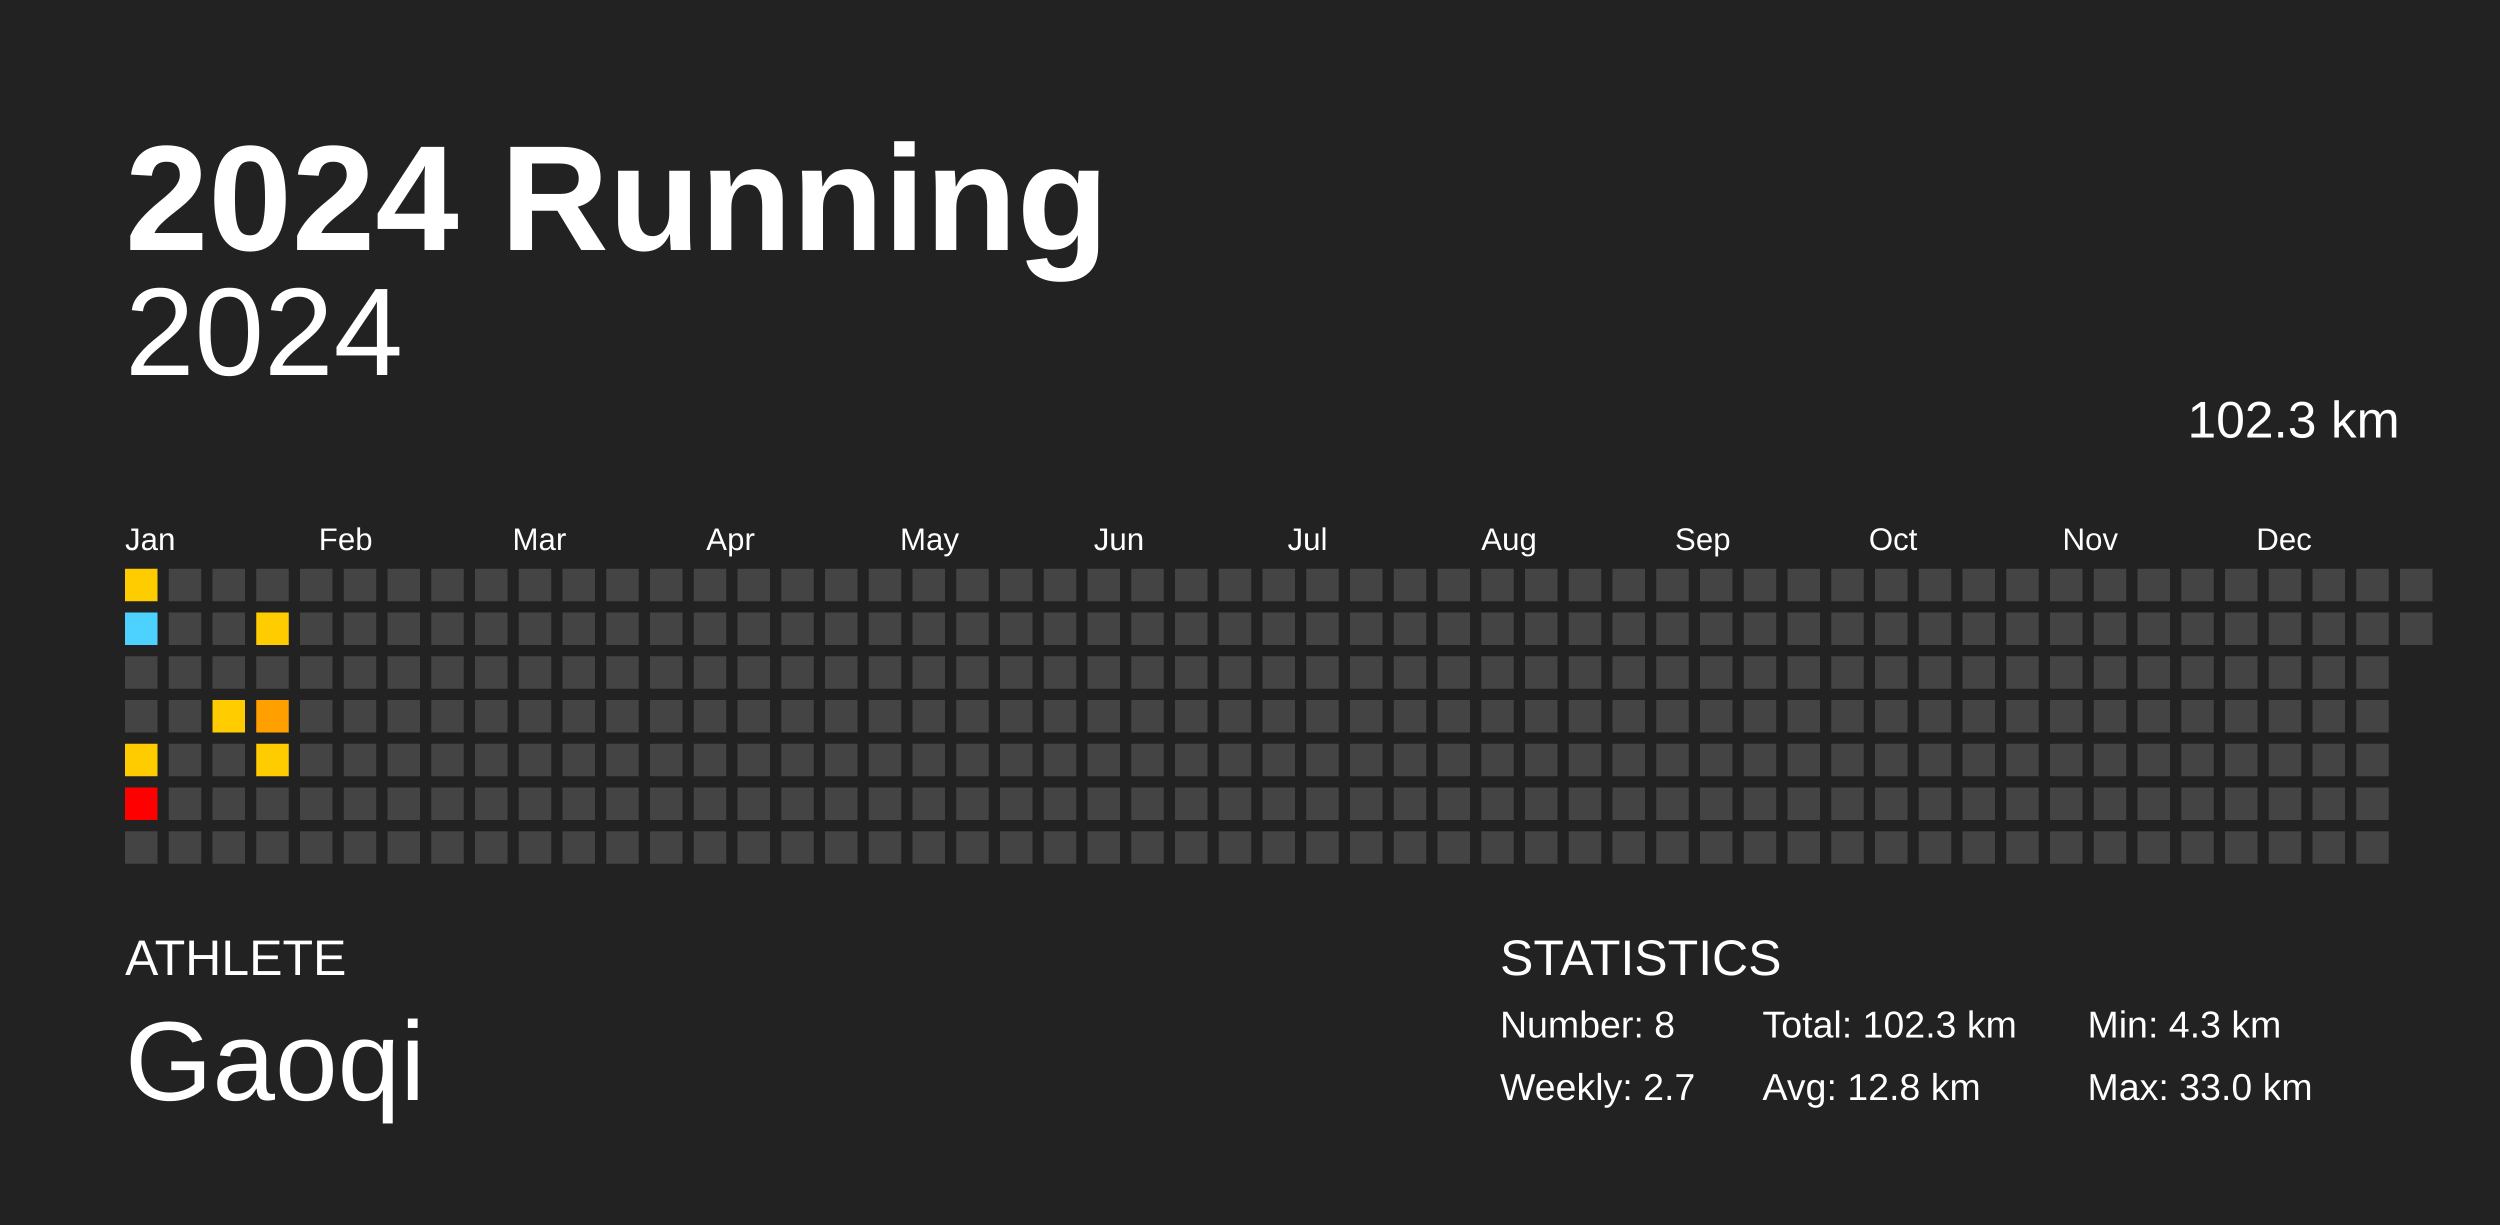
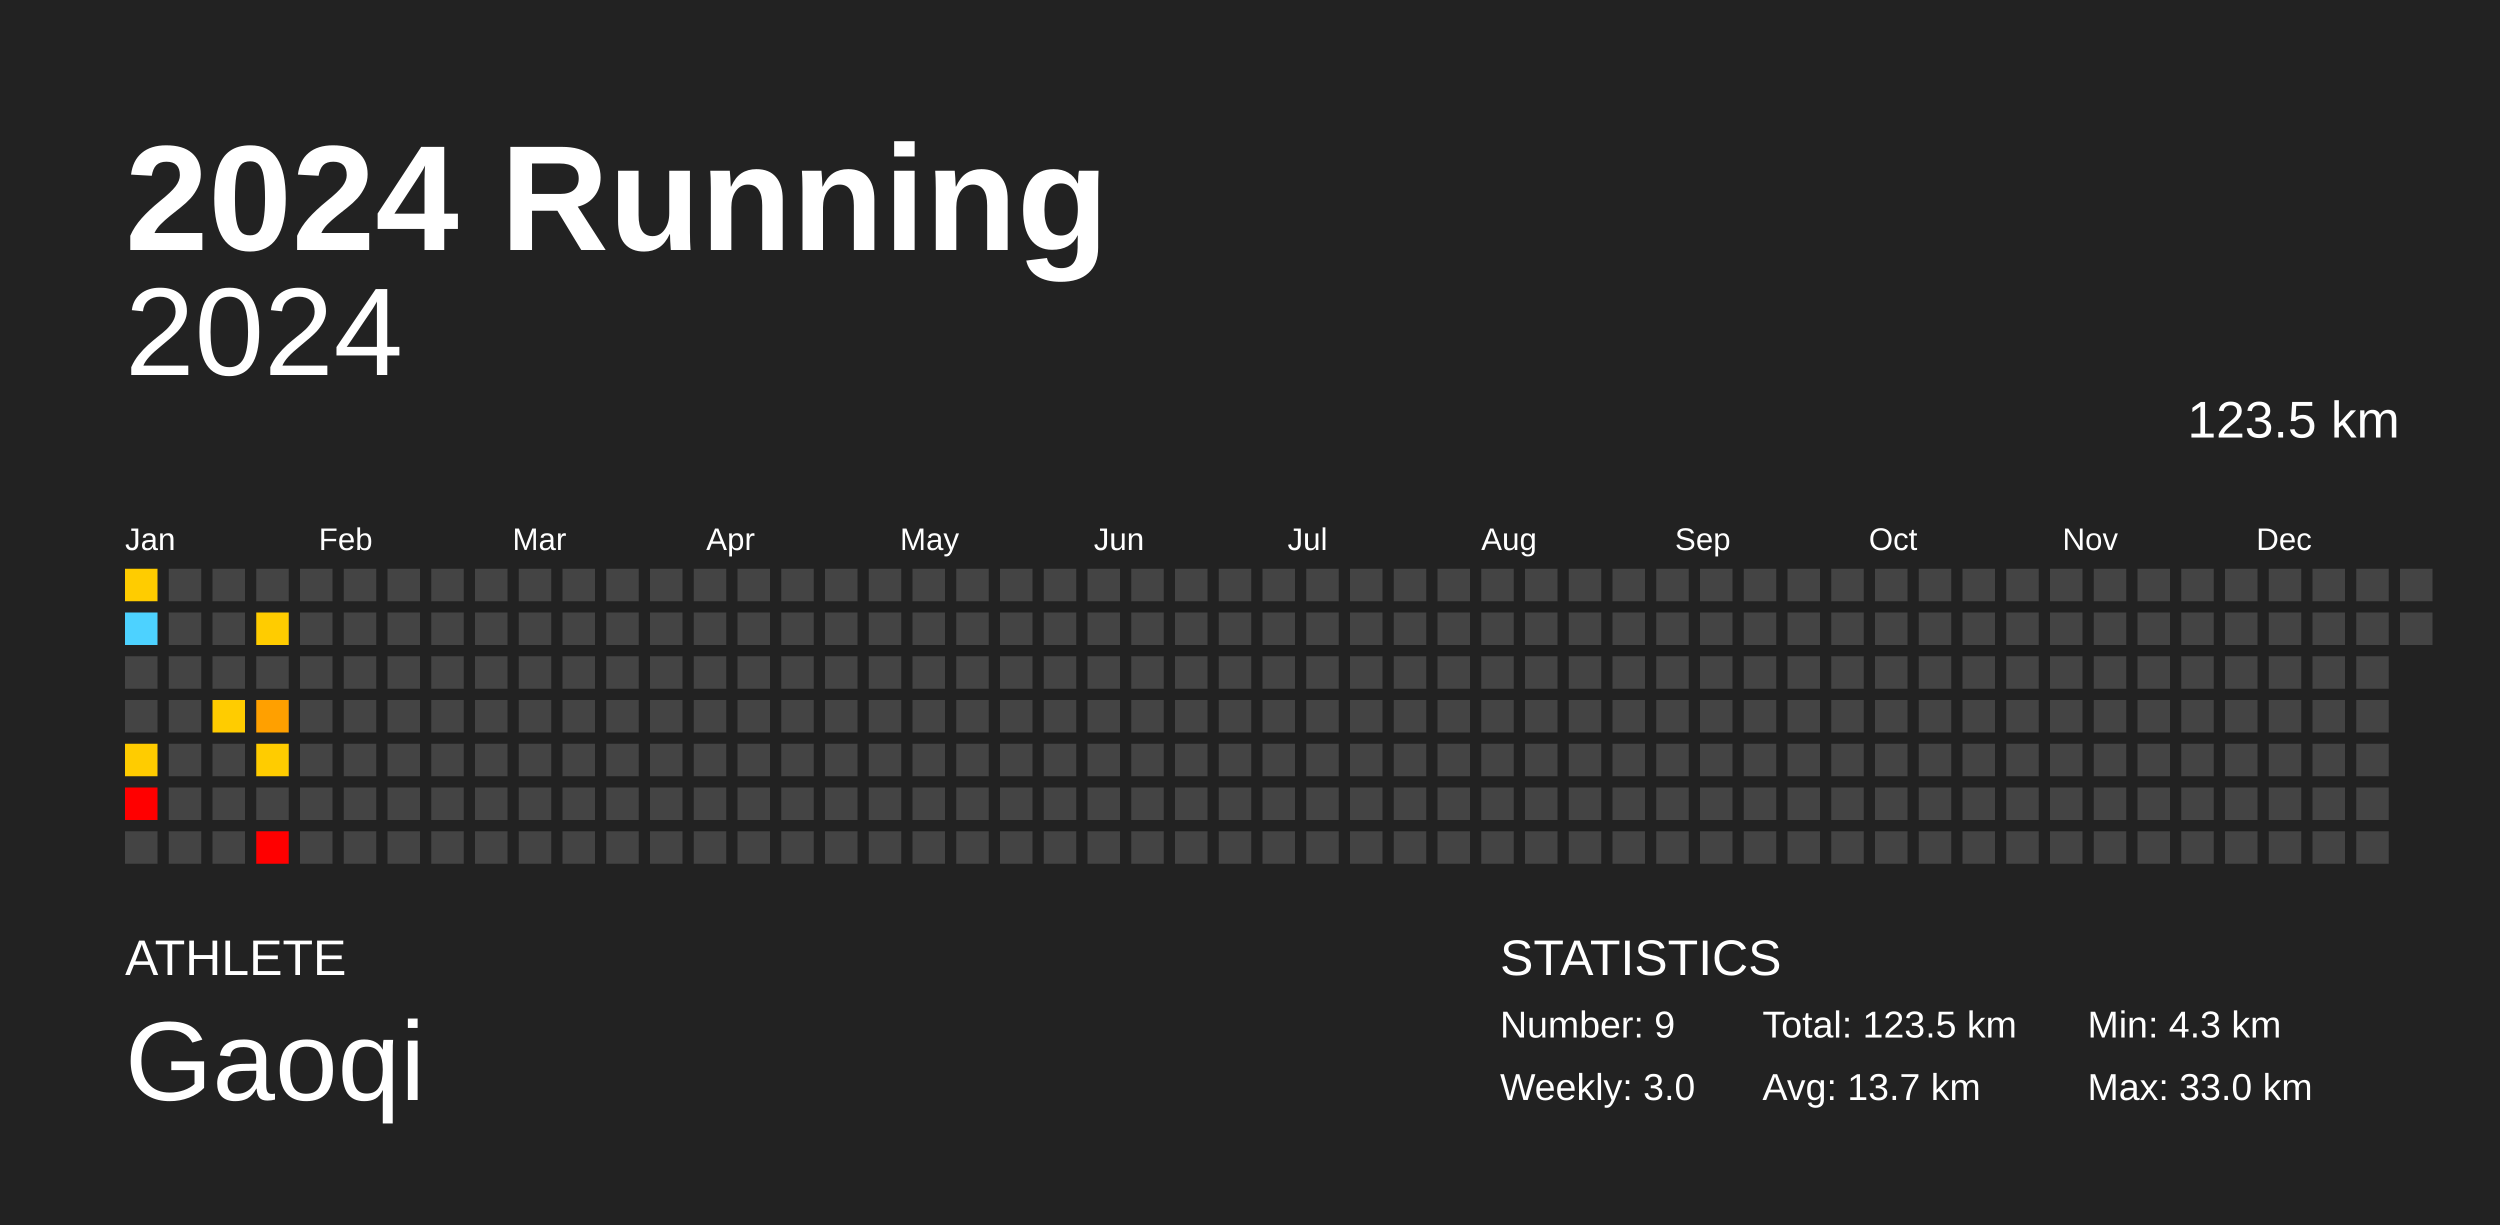
<svg xmlns="http://www.w3.org/2000/svg" baseProfile="full" height="98mm" version="1.1" viewBox="0,0,200,98" width="200mm">
  <defs />
  <rect fill="#222222" height="98" width="200" x="0" y="0" />
  <text fill="#FFFFFF" style="font-size:12px; font-family:Arial; font-weight:bold;" x="10" y="20">2024 Running</text>
  <text fill="#FFFFFF" style="font-size:4px; font-family:Arial" x="10" y="78">ATHLETE</text>
  <text fill="#FFFFFF" style="font-size:9px; font-family:Arial" x="10" y="88">Gaoqi</text>
  <text fill="#FFFFFF" style="font-size:4px; font-family:Arial" x="120" y="78">STATISTICS</text>
-   <text fill="#FFFFFF" style="font-size:3px; font-family:Arial" x="120" y="83">Number: 8</text>
-   <text fill="#FFFFFF" style="font-size:3px; font-family:Arial" x="120" y="88">Weekly: 2.7</text>
-   <text fill="#FFFFFF" style="font-size:3px; font-family:Arial" x="141" y="83">Total: 102.3 km</text>
-   <text fill="#FFFFFF" style="font-size:3px; font-family:Arial" x="141" y="88">Avg: 12.8 km</text>
+   <text fill="#FFFFFF" style="font-size:3px; font-family:Arial" x="120" y="83">Number: 9</text>
+   <text fill="#FFFFFF" style="font-size:3px; font-family:Arial" x="120" y="88">Weekly: 3.0</text>
+   <text fill="#FFFFFF" style="font-size:3px; font-family:Arial" x="141" y="83">Total: 123.5 km</text>
+   <text fill="#FFFFFF" style="font-size:3px; font-family:Arial" x="141" y="88">Avg: 13.7 km</text>
  <text fill="#FFFFFF" style="font-size:3px; font-family:Arial" x="167" y="83">Min: 4.3 km</text>
  <text fill="#FFFFFF" style="font-size:3px; font-family:Arial" x="167" y="88">Max: 33.0 km</text>
  <text alignment-baseline="hanging" fill="#FFFFFF" style="font-size:10.0px; font-family:Arial;" x="10" y="30">2024</text>
-   <text alignment-baseline="hanging" fill="#FFFFFF" style="font-size:4.125px; font-family:Arial;" x="175" y="35">102.3 km</text>
+   <text alignment-baseline="hanging" fill="#FFFFFF" style="font-size:4.125px; font-family:Arial;" x="175" y="35">123.5 km</text>
  <text fill="#FFFFFF" style="font-size:2.5px; font-family:Arial" x="10.0" y="44">Jan</text>
  <text fill="#FFFFFF" style="font-size:2.5px; font-family:Arial" x="25.5" y="44">Feb</text>
  <text fill="#FFFFFF" style="font-size:2.5px; font-family:Arial" x="41.0" y="44">Mar</text>
  <text fill="#FFFFFF" style="font-size:2.5px; font-family:Arial" x="56.5" y="44">Apr</text>
  <text fill="#FFFFFF" style="font-size:2.5px; font-family:Arial" x="72.0" y="44">May</text>
  <text fill="#FFFFFF" style="font-size:2.5px; font-family:Arial" x="87.5" y="44">Jun</text>
  <text fill="#FFFFFF" style="font-size:2.5px; font-family:Arial" x="103.0" y="44">Jul</text>
  <text fill="#FFFFFF" style="font-size:2.5px; font-family:Arial" x="118.5" y="44">Aug</text>
  <text fill="#FFFFFF" style="font-size:2.5px; font-family:Arial" x="134.0" y="44">Sep</text>
  <text fill="#FFFFFF" style="font-size:2.5px; font-family:Arial" x="149.5" y="44">Oct</text>
  <text fill="#FFFFFF" style="font-size:2.5px; font-family:Arial" x="165.0" y="44">Nov</text>
  <text fill="#FFFFFF" style="font-size:2.5px; font-family:Arial" x="180.5" y="44">Dec</text>
  <rect fill="#ffcc00" height="2.6" width="2.6" x="10.0" y="45.5" />
  <rect fill="#4dd2ff" height="2.6" width="2.6" x="10.0" y="49.0" />
  <rect fill="#444444" height="2.6" width="2.6" x="10.0" y="52.5" />
  <rect fill="#444444" height="2.6" width="2.6" x="10.0" y="56.0" />
  <rect fill="#ffcc00" height="2.6" width="2.6" x="10.0" y="59.5" />
  <rect fill="red" height="2.6" width="2.6" x="10.0" y="63.0" />
  <rect fill="#444444" height="2.6" width="2.6" x="10.0" y="66.5" />
  <rect fill="#444444" height="2.6" width="2.6" x="13.5" y="45.5" />
  <rect fill="#444444" height="2.6" width="2.6" x="13.5" y="49.0" />
  <rect fill="#444444" height="2.6" width="2.6" x="13.5" y="52.5" />
  <rect fill="#444444" height="2.6" width="2.6" x="13.5" y="56.0" />
  <rect fill="#444444" height="2.6" width="2.6" x="13.5" y="59.5" />
  <rect fill="#444444" height="2.6" width="2.6" x="13.5" y="63.0" />
  <rect fill="#444444" height="2.6" width="2.6" x="13.5" y="66.5" />
  <rect fill="#444444" height="2.6" width="2.6" x="17.0" y="45.5" />
  <rect fill="#444444" height="2.6" width="2.6" x="17.0" y="49.0" />
  <rect fill="#444444" height="2.6" width="2.6" x="17.0" y="52.5" />
  <rect fill="#ffcc00" height="2.6" width="2.6" x="17.0" y="56.0" />
  <rect fill="#444444" height="2.6" width="2.6" x="17.0" y="59.5" />
  <rect fill="#444444" height="2.6" width="2.6" x="17.0" y="63.0" />
  <rect fill="#444444" height="2.6" width="2.6" x="17.0" y="66.5" />
  <rect fill="#444444" height="2.6" width="2.6" x="20.5" y="45.5" />
  <rect fill="#ffcc00" height="2.6" width="2.6" x="20.5" y="49.0" />
  <rect fill="#444444" height="2.6" width="2.6" x="20.5" y="52.5" />
  <rect fill="#ffa000" height="2.6" width="2.6" x="20.5" y="56.0" />
  <rect fill="#ffcc00" height="2.6" width="2.6" x="20.5" y="59.5" />
  <rect fill="#444444" height="2.6" width="2.6" x="20.5" y="63.0" />
-   <rect fill="#444444" height="2.6" width="2.6" x="20.5" y="66.5" />
+   <rect fill="red" height="2.6" width="2.6" x="20.5" y="66.5" />
  <rect fill="#444444" height="2.6" width="2.6" x="24.0" y="45.5" />
  <rect fill="#444444" height="2.6" width="2.6" x="24.0" y="49.0" />
  <rect fill="#444444" height="2.6" width="2.6" x="24.0" y="52.5" />
  <rect fill="#444444" height="2.6" width="2.6" x="24.0" y="56.0" />
  <rect fill="#444444" height="2.6" width="2.6" x="24.0" y="59.5" />
  <rect fill="#444444" height="2.6" width="2.6" x="24.0" y="63.0" />
  <rect fill="#444444" height="2.6" width="2.6" x="24.0" y="66.5" />
  <rect fill="#444444" height="2.6" width="2.6" x="27.5" y="45.5" />
  <rect fill="#444444" height="2.6" width="2.6" x="27.5" y="49.0" />
  <rect fill="#444444" height="2.6" width="2.6" x="27.5" y="52.5" />
  <rect fill="#444444" height="2.6" width="2.6" x="27.5" y="56.0" />
  <rect fill="#444444" height="2.6" width="2.6" x="27.5" y="59.5" />
  <rect fill="#444444" height="2.6" width="2.6" x="27.5" y="63.0" />
  <rect fill="#444444" height="2.6" width="2.6" x="27.5" y="66.5" />
  <rect fill="#444444" height="2.6" width="2.6" x="31.0" y="45.5" />
  <rect fill="#444444" height="2.6" width="2.6" x="31.0" y="49.0" />
  <rect fill="#444444" height="2.6" width="2.6" x="31.0" y="52.5" />
  <rect fill="#444444" height="2.6" width="2.6" x="31.0" y="56.0" />
  <rect fill="#444444" height="2.6" width="2.6" x="31.0" y="59.5" />
  <rect fill="#444444" height="2.6" width="2.6" x="31.0" y="63.0" />
  <rect fill="#444444" height="2.6" width="2.6" x="31.0" y="66.5" />
  <rect fill="#444444" height="2.6" width="2.6" x="34.5" y="45.5" />
  <rect fill="#444444" height="2.6" width="2.6" x="34.5" y="49.0" />
  <rect fill="#444444" height="2.6" width="2.6" x="34.5" y="52.5" />
  <rect fill="#444444" height="2.6" width="2.6" x="34.5" y="56.0" />
  <rect fill="#444444" height="2.6" width="2.6" x="34.5" y="59.5" />
  <rect fill="#444444" height="2.6" width="2.6" x="34.5" y="63.0" />
  <rect fill="#444444" height="2.6" width="2.6" x="34.5" y="66.5" />
  <rect fill="#444444" height="2.6" width="2.6" x="38.0" y="45.5" />
  <rect fill="#444444" height="2.6" width="2.6" x="38.0" y="49.0" />
  <rect fill="#444444" height="2.6" width="2.6" x="38.0" y="52.5" />
  <rect fill="#444444" height="2.6" width="2.6" x="38.0" y="56.0" />
  <rect fill="#444444" height="2.6" width="2.6" x="38.0" y="59.5" />
  <rect fill="#444444" height="2.6" width="2.6" x="38.0" y="63.0" />
  <rect fill="#444444" height="2.6" width="2.6" x="38.0" y="66.5" />
  <rect fill="#444444" height="2.6" width="2.6" x="41.5" y="45.5" />
  <rect fill="#444444" height="2.6" width="2.6" x="41.5" y="49.0" />
  <rect fill="#444444" height="2.6" width="2.6" x="41.5" y="52.5" />
  <rect fill="#444444" height="2.6" width="2.6" x="41.5" y="56.0" />
  <rect fill="#444444" height="2.6" width="2.6" x="41.5" y="59.5" />
  <rect fill="#444444" height="2.6" width="2.6" x="41.5" y="63.0" />
  <rect fill="#444444" height="2.6" width="2.6" x="41.5" y="66.5" />
  <rect fill="#444444" height="2.6" width="2.6" x="45.0" y="45.5" />
  <rect fill="#444444" height="2.6" width="2.6" x="45.0" y="49.0" />
  <rect fill="#444444" height="2.6" width="2.6" x="45.0" y="52.5" />
  <rect fill="#444444" height="2.6" width="2.6" x="45.0" y="56.0" />
  <rect fill="#444444" height="2.6" width="2.6" x="45.0" y="59.5" />
  <rect fill="#444444" height="2.6" width="2.6" x="45.0" y="63.0" />
  <rect fill="#444444" height="2.6" width="2.6" x="45.0" y="66.5" />
  <rect fill="#444444" height="2.6" width="2.6" x="48.5" y="45.5" />
  <rect fill="#444444" height="2.6" width="2.6" x="48.5" y="49.0" />
  <rect fill="#444444" height="2.6" width="2.6" x="48.5" y="52.5" />
  <rect fill="#444444" height="2.6" width="2.6" x="48.5" y="56.0" />
  <rect fill="#444444" height="2.6" width="2.6" x="48.5" y="59.5" />
  <rect fill="#444444" height="2.6" width="2.6" x="48.5" y="63.0" />
  <rect fill="#444444" height="2.6" width="2.6" x="48.5" y="66.5" />
  <rect fill="#444444" height="2.6" width="2.6" x="52.0" y="45.5" />
  <rect fill="#444444" height="2.6" width="2.6" x="52.0" y="49.0" />
  <rect fill="#444444" height="2.6" width="2.6" x="52.0" y="52.5" />
  <rect fill="#444444" height="2.6" width="2.6" x="52.0" y="56.0" />
  <rect fill="#444444" height="2.6" width="2.6" x="52.0" y="59.5" />
  <rect fill="#444444" height="2.6" width="2.6" x="52.0" y="63.0" />
  <rect fill="#444444" height="2.6" width="2.6" x="52.0" y="66.5" />
  <rect fill="#444444" height="2.6" width="2.6" x="55.5" y="45.5" />
  <rect fill="#444444" height="2.6" width="2.6" x="55.5" y="49.0" />
  <rect fill="#444444" height="2.6" width="2.6" x="55.5" y="52.5" />
  <rect fill="#444444" height="2.6" width="2.6" x="55.5" y="56.0" />
  <rect fill="#444444" height="2.6" width="2.6" x="55.5" y="59.5" />
  <rect fill="#444444" height="2.6" width="2.6" x="55.5" y="63.0" />
  <rect fill="#444444" height="2.6" width="2.6" x="55.5" y="66.5" />
  <rect fill="#444444" height="2.6" width="2.6" x="59.0" y="45.5" />
  <rect fill="#444444" height="2.6" width="2.6" x="59.0" y="49.0" />
  <rect fill="#444444" height="2.6" width="2.6" x="59.0" y="52.5" />
  <rect fill="#444444" height="2.6" width="2.6" x="59.0" y="56.0" />
  <rect fill="#444444" height="2.6" width="2.6" x="59.0" y="59.5" />
  <rect fill="#444444" height="2.6" width="2.6" x="59.0" y="63.0" />
  <rect fill="#444444" height="2.6" width="2.6" x="59.0" y="66.5" />
  <rect fill="#444444" height="2.6" width="2.6" x="62.5" y="45.5" />
  <rect fill="#444444" height="2.6" width="2.6" x="62.5" y="49.0" />
  <rect fill="#444444" height="2.6" width="2.6" x="62.5" y="52.5" />
  <rect fill="#444444" height="2.6" width="2.6" x="62.5" y="56.0" />
  <rect fill="#444444" height="2.6" width="2.6" x="62.5" y="59.5" />
  <rect fill="#444444" height="2.6" width="2.6" x="62.5" y="63.0" />
  <rect fill="#444444" height="2.6" width="2.6" x="62.5" y="66.5" />
  <rect fill="#444444" height="2.6" width="2.6" x="66.0" y="45.5" />
  <rect fill="#444444" height="2.6" width="2.6" x="66.0" y="49.0" />
  <rect fill="#444444" height="2.6" width="2.6" x="66.0" y="52.5" />
  <rect fill="#444444" height="2.6" width="2.6" x="66.0" y="56.0" />
  <rect fill="#444444" height="2.6" width="2.6" x="66.0" y="59.5" />
  <rect fill="#444444" height="2.6" width="2.6" x="66.0" y="63.0" />
  <rect fill="#444444" height="2.6" width="2.6" x="66.0" y="66.5" />
  <rect fill="#444444" height="2.6" width="2.6" x="69.5" y="45.5" />
  <rect fill="#444444" height="2.6" width="2.6" x="69.5" y="49.0" />
  <rect fill="#444444" height="2.6" width="2.6" x="69.5" y="52.5" />
  <rect fill="#444444" height="2.6" width="2.6" x="69.5" y="56.0" />
  <rect fill="#444444" height="2.6" width="2.6" x="69.5" y="59.5" />
  <rect fill="#444444" height="2.6" width="2.6" x="69.5" y="63.0" />
  <rect fill="#444444" height="2.6" width="2.6" x="69.5" y="66.5" />
  <rect fill="#444444" height="2.6" width="2.6" x="73.0" y="45.5" />
  <rect fill="#444444" height="2.6" width="2.6" x="73.0" y="49.0" />
  <rect fill="#444444" height="2.6" width="2.6" x="73.0" y="52.5" />
  <rect fill="#444444" height="2.6" width="2.6" x="73.0" y="56.0" />
  <rect fill="#444444" height="2.6" width="2.6" x="73.0" y="59.5" />
  <rect fill="#444444" height="2.6" width="2.6" x="73.0" y="63.0" />
  <rect fill="#444444" height="2.6" width="2.6" x="73.0" y="66.5" />
  <rect fill="#444444" height="2.6" width="2.6" x="76.5" y="45.5" />
  <rect fill="#444444" height="2.6" width="2.6" x="76.5" y="49.0" />
  <rect fill="#444444" height="2.6" width="2.6" x="76.5" y="52.5" />
  <rect fill="#444444" height="2.6" width="2.6" x="76.5" y="56.0" />
  <rect fill="#444444" height="2.6" width="2.6" x="76.5" y="59.5" />
  <rect fill="#444444" height="2.6" width="2.6" x="76.5" y="63.0" />
  <rect fill="#444444" height="2.6" width="2.6" x="76.5" y="66.5" />
  <rect fill="#444444" height="2.6" width="2.6" x="80.0" y="45.5" />
  <rect fill="#444444" height="2.6" width="2.6" x="80.0" y="49.0" />
  <rect fill="#444444" height="2.6" width="2.6" x="80.0" y="52.5" />
  <rect fill="#444444" height="2.6" width="2.6" x="80.0" y="56.0" />
  <rect fill="#444444" height="2.6" width="2.6" x="80.0" y="59.5" />
  <rect fill="#444444" height="2.6" width="2.6" x="80.0" y="63.0" />
  <rect fill="#444444" height="2.6" width="2.6" x="80.0" y="66.5" />
  <rect fill="#444444" height="2.6" width="2.6" x="83.5" y="45.5" />
  <rect fill="#444444" height="2.6" width="2.6" x="83.5" y="49.0" />
  <rect fill="#444444" height="2.6" width="2.6" x="83.5" y="52.5" />
  <rect fill="#444444" height="2.6" width="2.6" x="83.5" y="56.0" />
  <rect fill="#444444" height="2.6" width="2.6" x="83.5" y="59.5" />
  <rect fill="#444444" height="2.6" width="2.6" x="83.5" y="63.0" />
  <rect fill="#444444" height="2.6" width="2.6" x="83.5" y="66.5" />
  <rect fill="#444444" height="2.6" width="2.6" x="87.0" y="45.5" />
  <rect fill="#444444" height="2.6" width="2.6" x="87.0" y="49.0" />
  <rect fill="#444444" height="2.6" width="2.6" x="87.0" y="52.5" />
  <rect fill="#444444" height="2.6" width="2.6" x="87.0" y="56.0" />
  <rect fill="#444444" height="2.6" width="2.6" x="87.0" y="59.5" />
  <rect fill="#444444" height="2.6" width="2.6" x="87.0" y="63.0" />
  <rect fill="#444444" height="2.6" width="2.6" x="87.0" y="66.5" />
  <rect fill="#444444" height="2.6" width="2.6" x="90.5" y="45.5" />
  <rect fill="#444444" height="2.6" width="2.6" x="90.5" y="49.0" />
  <rect fill="#444444" height="2.6" width="2.6" x="90.5" y="52.5" />
  <rect fill="#444444" height="2.6" width="2.6" x="90.5" y="56.0" />
  <rect fill="#444444" height="2.6" width="2.6" x="90.5" y="59.5" />
  <rect fill="#444444" height="2.6" width="2.6" x="90.5" y="63.0" />
  <rect fill="#444444" height="2.6" width="2.6" x="90.5" y="66.5" />
  <rect fill="#444444" height="2.6" width="2.6" x="94.0" y="45.5" />
  <rect fill="#444444" height="2.6" width="2.6" x="94.0" y="49.0" />
  <rect fill="#444444" height="2.6" width="2.6" x="94.0" y="52.5" />
  <rect fill="#444444" height="2.6" width="2.6" x="94.0" y="56.0" />
  <rect fill="#444444" height="2.6" width="2.6" x="94.0" y="59.5" />
  <rect fill="#444444" height="2.6" width="2.6" x="94.0" y="63.0" />
  <rect fill="#444444" height="2.6" width="2.6" x="94.0" y="66.5" />
  <rect fill="#444444" height="2.6" width="2.6" x="97.5" y="45.5" />
  <rect fill="#444444" height="2.6" width="2.6" x="97.5" y="49.0" />
  <rect fill="#444444" height="2.6" width="2.6" x="97.5" y="52.5" />
  <rect fill="#444444" height="2.6" width="2.6" x="97.5" y="56.0" />
  <rect fill="#444444" height="2.6" width="2.6" x="97.5" y="59.5" />
  <rect fill="#444444" height="2.6" width="2.6" x="97.5" y="63.0" />
  <rect fill="#444444" height="2.6" width="2.6" x="97.5" y="66.5" />
  <rect fill="#444444" height="2.6" width="2.6" x="101.0" y="45.5" />
  <rect fill="#444444" height="2.6" width="2.6" x="101.0" y="49.0" />
  <rect fill="#444444" height="2.6" width="2.6" x="101.0" y="52.5" />
  <rect fill="#444444" height="2.6" width="2.6" x="101.0" y="56.0" />
  <rect fill="#444444" height="2.6" width="2.6" x="101.0" y="59.5" />
  <rect fill="#444444" height="2.6" width="2.6" x="101.0" y="63.0" />
  <rect fill="#444444" height="2.6" width="2.6" x="101.0" y="66.5" />
  <rect fill="#444444" height="2.6" width="2.6" x="104.5" y="45.5" />
  <rect fill="#444444" height="2.6" width="2.6" x="104.5" y="49.0" />
  <rect fill="#444444" height="2.6" width="2.6" x="104.5" y="52.5" />
  <rect fill="#444444" height="2.6" width="2.6" x="104.5" y="56.0" />
  <rect fill="#444444" height="2.6" width="2.6" x="104.5" y="59.5" />
  <rect fill="#444444" height="2.6" width="2.6" x="104.5" y="63.0" />
  <rect fill="#444444" height="2.6" width="2.6" x="104.5" y="66.5" />
  <rect fill="#444444" height="2.6" width="2.6" x="108.0" y="45.5" />
  <rect fill="#444444" height="2.6" width="2.6" x="108.0" y="49.0" />
  <rect fill="#444444" height="2.6" width="2.6" x="108.0" y="52.5" />
  <rect fill="#444444" height="2.6" width="2.6" x="108.0" y="56.0" />
  <rect fill="#444444" height="2.6" width="2.6" x="108.0" y="59.5" />
  <rect fill="#444444" height="2.6" width="2.6" x="108.0" y="63.0" />
  <rect fill="#444444" height="2.6" width="2.6" x="108.0" y="66.5" />
  <rect fill="#444444" height="2.6" width="2.6" x="111.5" y="45.5" />
  <rect fill="#444444" height="2.6" width="2.6" x="111.5" y="49.0" />
  <rect fill="#444444" height="2.6" width="2.6" x="111.5" y="52.5" />
  <rect fill="#444444" height="2.6" width="2.6" x="111.5" y="56.0" />
  <rect fill="#444444" height="2.6" width="2.6" x="111.5" y="59.5" />
  <rect fill="#444444" height="2.6" width="2.6" x="111.5" y="63.0" />
  <rect fill="#444444" height="2.6" width="2.6" x="111.5" y="66.5" />
  <rect fill="#444444" height="2.6" width="2.6" x="115.0" y="45.5" />
  <rect fill="#444444" height="2.6" width="2.6" x="115.0" y="49.0" />
  <rect fill="#444444" height="2.6" width="2.6" x="115.0" y="52.5" />
  <rect fill="#444444" height="2.6" width="2.6" x="115.0" y="56.0" />
  <rect fill="#444444" height="2.6" width="2.6" x="115.0" y="59.5" />
  <rect fill="#444444" height="2.6" width="2.6" x="115.0" y="63.0" />
  <rect fill="#444444" height="2.6" width="2.6" x="115.0" y="66.5" />
  <rect fill="#444444" height="2.6" width="2.6" x="118.5" y="45.5" />
  <rect fill="#444444" height="2.6" width="2.6" x="118.5" y="49.0" />
  <rect fill="#444444" height="2.6" width="2.6" x="118.5" y="52.5" />
  <rect fill="#444444" height="2.6" width="2.6" x="118.5" y="56.0" />
  <rect fill="#444444" height="2.6" width="2.6" x="118.5" y="59.5" />
  <rect fill="#444444" height="2.6" width="2.6" x="118.5" y="63.0" />
  <rect fill="#444444" height="2.6" width="2.6" x="118.5" y="66.5" />
  <rect fill="#444444" height="2.6" width="2.6" x="122.0" y="45.5" />
  <rect fill="#444444" height="2.6" width="2.6" x="122.0" y="49.0" />
  <rect fill="#444444" height="2.6" width="2.6" x="122.0" y="52.5" />
  <rect fill="#444444" height="2.6" width="2.6" x="122.0" y="56.0" />
  <rect fill="#444444" height="2.6" width="2.6" x="122.0" y="59.5" />
  <rect fill="#444444" height="2.6" width="2.6" x="122.0" y="63.0" />
  <rect fill="#444444" height="2.6" width="2.6" x="122.0" y="66.5" />
  <rect fill="#444444" height="2.6" width="2.6" x="125.5" y="45.5" />
  <rect fill="#444444" height="2.6" width="2.6" x="125.5" y="49.0" />
  <rect fill="#444444" height="2.6" width="2.6" x="125.5" y="52.5" />
  <rect fill="#444444" height="2.6" width="2.6" x="125.5" y="56.0" />
  <rect fill="#444444" height="2.6" width="2.6" x="125.5" y="59.5" />
  <rect fill="#444444" height="2.6" width="2.6" x="125.5" y="63.0" />
  <rect fill="#444444" height="2.6" width="2.6" x="125.5" y="66.5" />
  <rect fill="#444444" height="2.6" width="2.6" x="129.0" y="45.5" />
  <rect fill="#444444" height="2.6" width="2.6" x="129.0" y="49.0" />
  <rect fill="#444444" height="2.6" width="2.6" x="129.0" y="52.5" />
  <rect fill="#444444" height="2.6" width="2.6" x="129.0" y="56.0" />
  <rect fill="#444444" height="2.6" width="2.6" x="129.0" y="59.5" />
  <rect fill="#444444" height="2.6" width="2.6" x="129.0" y="63.0" />
  <rect fill="#444444" height="2.6" width="2.6" x="129.0" y="66.5" />
  <rect fill="#444444" height="2.6" width="2.6" x="132.5" y="45.5" />
  <rect fill="#444444" height="2.6" width="2.6" x="132.5" y="49.0" />
  <rect fill="#444444" height="2.6" width="2.6" x="132.5" y="52.5" />
  <rect fill="#444444" height="2.6" width="2.6" x="132.5" y="56.0" />
  <rect fill="#444444" height="2.6" width="2.6" x="132.5" y="59.5" />
  <rect fill="#444444" height="2.6" width="2.6" x="132.5" y="63.0" />
  <rect fill="#444444" height="2.6" width="2.6" x="132.5" y="66.5" />
  <rect fill="#444444" height="2.6" width="2.6" x="136.0" y="45.5" />
  <rect fill="#444444" height="2.6" width="2.6" x="136.0" y="49.0" />
  <rect fill="#444444" height="2.6" width="2.6" x="136.0" y="52.5" />
  <rect fill="#444444" height="2.6" width="2.6" x="136.0" y="56.0" />
  <rect fill="#444444" height="2.6" width="2.6" x="136.0" y="59.5" />
  <rect fill="#444444" height="2.6" width="2.6" x="136.0" y="63.0" />
  <rect fill="#444444" height="2.6" width="2.6" x="136.0" y="66.5" />
  <rect fill="#444444" height="2.6" width="2.6" x="139.5" y="45.5" />
  <rect fill="#444444" height="2.6" width="2.6" x="139.5" y="49.0" />
  <rect fill="#444444" height="2.6" width="2.6" x="139.5" y="52.5" />
  <rect fill="#444444" height="2.6" width="2.6" x="139.5" y="56.0" />
  <rect fill="#444444" height="2.6" width="2.6" x="139.5" y="59.5" />
  <rect fill="#444444" height="2.6" width="2.6" x="139.5" y="63.0" />
  <rect fill="#444444" height="2.6" width="2.6" x="139.5" y="66.5" />
  <rect fill="#444444" height="2.6" width="2.6" x="143.0" y="45.5" />
  <rect fill="#444444" height="2.6" width="2.6" x="143.0" y="49.0" />
  <rect fill="#444444" height="2.6" width="2.6" x="143.0" y="52.5" />
  <rect fill="#444444" height="2.6" width="2.6" x="143.0" y="56.0" />
  <rect fill="#444444" height="2.6" width="2.6" x="143.0" y="59.5" />
  <rect fill="#444444" height="2.6" width="2.6" x="143.0" y="63.0" />
  <rect fill="#444444" height="2.6" width="2.6" x="143.0" y="66.5" />
  <rect fill="#444444" height="2.6" width="2.6" x="146.5" y="45.5" />
  <rect fill="#444444" height="2.6" width="2.6" x="146.5" y="49.0" />
  <rect fill="#444444" height="2.6" width="2.6" x="146.5" y="52.5" />
  <rect fill="#444444" height="2.6" width="2.6" x="146.5" y="56.0" />
  <rect fill="#444444" height="2.6" width="2.6" x="146.5" y="59.5" />
  <rect fill="#444444" height="2.6" width="2.6" x="146.5" y="63.0" />
  <rect fill="#444444" height="2.6" width="2.6" x="146.5" y="66.5" />
  <rect fill="#444444" height="2.6" width="2.6" x="150.0" y="45.5" />
  <rect fill="#444444" height="2.6" width="2.6" x="150.0" y="49.0" />
  <rect fill="#444444" height="2.6" width="2.6" x="150.0" y="52.5" />
  <rect fill="#444444" height="2.6" width="2.6" x="150.0" y="56.0" />
  <rect fill="#444444" height="2.6" width="2.6" x="150.0" y="59.5" />
  <rect fill="#444444" height="2.6" width="2.6" x="150.0" y="63.0" />
  <rect fill="#444444" height="2.6" width="2.6" x="150.0" y="66.5" />
  <rect fill="#444444" height="2.6" width="2.6" x="153.5" y="45.5" />
  <rect fill="#444444" height="2.6" width="2.6" x="153.5" y="49.0" />
  <rect fill="#444444" height="2.6" width="2.6" x="153.5" y="52.5" />
  <rect fill="#444444" height="2.6" width="2.6" x="153.5" y="56.0" />
  <rect fill="#444444" height="2.6" width="2.6" x="153.5" y="59.5" />
  <rect fill="#444444" height="2.6" width="2.6" x="153.5" y="63.0" />
  <rect fill="#444444" height="2.6" width="2.6" x="153.5" y="66.5" />
  <rect fill="#444444" height="2.6" width="2.6" x="157.0" y="45.5" />
  <rect fill="#444444" height="2.6" width="2.6" x="157.0" y="49.0" />
  <rect fill="#444444" height="2.6" width="2.6" x="157.0" y="52.5" />
  <rect fill="#444444" height="2.6" width="2.6" x="157.0" y="56.0" />
  <rect fill="#444444" height="2.6" width="2.6" x="157.0" y="59.5" />
  <rect fill="#444444" height="2.6" width="2.6" x="157.0" y="63.0" />
  <rect fill="#444444" height="2.6" width="2.6" x="157.0" y="66.5" />
  <rect fill="#444444" height="2.6" width="2.6" x="160.5" y="45.5" />
  <rect fill="#444444" height="2.6" width="2.6" x="160.5" y="49.0" />
  <rect fill="#444444" height="2.6" width="2.6" x="160.5" y="52.5" />
  <rect fill="#444444" height="2.6" width="2.6" x="160.5" y="56.0" />
  <rect fill="#444444" height="2.6" width="2.6" x="160.5" y="59.5" />
  <rect fill="#444444" height="2.6" width="2.6" x="160.5" y="63.0" />
  <rect fill="#444444" height="2.6" width="2.6" x="160.5" y="66.5" />
  <rect fill="#444444" height="2.6" width="2.6" x="164.0" y="45.5" />
  <rect fill="#444444" height="2.6" width="2.6" x="164.0" y="49.0" />
  <rect fill="#444444" height="2.6" width="2.6" x="164.0" y="52.5" />
  <rect fill="#444444" height="2.6" width="2.6" x="164.0" y="56.0" />
  <rect fill="#444444" height="2.6" width="2.6" x="164.0" y="59.5" />
  <rect fill="#444444" height="2.6" width="2.6" x="164.0" y="63.0" />
  <rect fill="#444444" height="2.6" width="2.6" x="164.0" y="66.5" />
  <rect fill="#444444" height="2.6" width="2.6" x="167.5" y="45.5" />
  <rect fill="#444444" height="2.6" width="2.6" x="167.5" y="49.0" />
  <rect fill="#444444" height="2.6" width="2.6" x="167.5" y="52.5" />
  <rect fill="#444444" height="2.6" width="2.6" x="167.5" y="56.0" />
  <rect fill="#444444" height="2.6" width="2.6" x="167.5" y="59.5" />
  <rect fill="#444444" height="2.6" width="2.6" x="167.5" y="63.0" />
  <rect fill="#444444" height="2.6" width="2.6" x="167.5" y="66.5" />
  <rect fill="#444444" height="2.6" width="2.6" x="171.0" y="45.5" />
  <rect fill="#444444" height="2.6" width="2.6" x="171.0" y="49.0" />
  <rect fill="#444444" height="2.6" width="2.6" x="171.0" y="52.5" />
  <rect fill="#444444" height="2.6" width="2.6" x="171.0" y="56.0" />
  <rect fill="#444444" height="2.6" width="2.6" x="171.0" y="59.5" />
  <rect fill="#444444" height="2.6" width="2.6" x="171.0" y="63.0" />
  <rect fill="#444444" height="2.6" width="2.6" x="171.0" y="66.5" />
  <rect fill="#444444" height="2.6" width="2.6" x="174.5" y="45.5" />
  <rect fill="#444444" height="2.6" width="2.6" x="174.5" y="49.0" />
  <rect fill="#444444" height="2.6" width="2.6" x="174.5" y="52.5" />
  <rect fill="#444444" height="2.6" width="2.6" x="174.5" y="56.0" />
  <rect fill="#444444" height="2.6" width="2.6" x="174.5" y="59.5" />
  <rect fill="#444444" height="2.6" width="2.6" x="174.5" y="63.0" />
  <rect fill="#444444" height="2.6" width="2.6" x="174.5" y="66.5" />
  <rect fill="#444444" height="2.6" width="2.6" x="178.0" y="45.5" />
  <rect fill="#444444" height="2.6" width="2.6" x="178.0" y="49.0" />
  <rect fill="#444444" height="2.6" width="2.6" x="178.0" y="52.5" />
  <rect fill="#444444" height="2.6" width="2.6" x="178.0" y="56.0" />
  <rect fill="#444444" height="2.6" width="2.6" x="178.0" y="59.5" />
  <rect fill="#444444" height="2.6" width="2.6" x="178.0" y="63.0" />
  <rect fill="#444444" height="2.6" width="2.6" x="178.0" y="66.5" />
  <rect fill="#444444" height="2.6" width="2.6" x="181.5" y="45.5" />
  <rect fill="#444444" height="2.6" width="2.6" x="181.5" y="49.0" />
  <rect fill="#444444" height="2.6" width="2.6" x="181.5" y="52.5" />
  <rect fill="#444444" height="2.6" width="2.6" x="181.5" y="56.0" />
  <rect fill="#444444" height="2.6" width="2.6" x="181.5" y="59.5" />
  <rect fill="#444444" height="2.6" width="2.6" x="181.5" y="63.0" />
  <rect fill="#444444" height="2.6" width="2.6" x="181.5" y="66.5" />
  <rect fill="#444444" height="2.6" width="2.6" x="185.0" y="45.5" />
  <rect fill="#444444" height="2.6" width="2.6" x="185.0" y="49.0" />
  <rect fill="#444444" height="2.6" width="2.6" x="185.0" y="52.5" />
  <rect fill="#444444" height="2.6" width="2.6" x="185.0" y="56.0" />
  <rect fill="#444444" height="2.6" width="2.6" x="185.0" y="59.5" />
  <rect fill="#444444" height="2.6" width="2.6" x="185.0" y="63.0" />
  <rect fill="#444444" height="2.6" width="2.6" x="185.0" y="66.5" />
  <rect fill="#444444" height="2.6" width="2.6" x="188.5" y="45.5" />
  <rect fill="#444444" height="2.6" width="2.6" x="188.5" y="49.0" />
  <rect fill="#444444" height="2.6" width="2.6" x="188.5" y="52.5" />
  <rect fill="#444444" height="2.6" width="2.6" x="188.5" y="56.0" />
  <rect fill="#444444" height="2.6" width="2.6" x="188.5" y="59.5" />
  <rect fill="#444444" height="2.6" width="2.6" x="188.5" y="63.0" />
  <rect fill="#444444" height="2.6" width="2.6" x="188.5" y="66.5" />
  <rect fill="#444444" height="2.6" width="2.6" x="192.0" y="45.5" />
  <rect fill="#444444" height="2.6" width="2.6" x="192.0" y="49.0" />
</svg>
